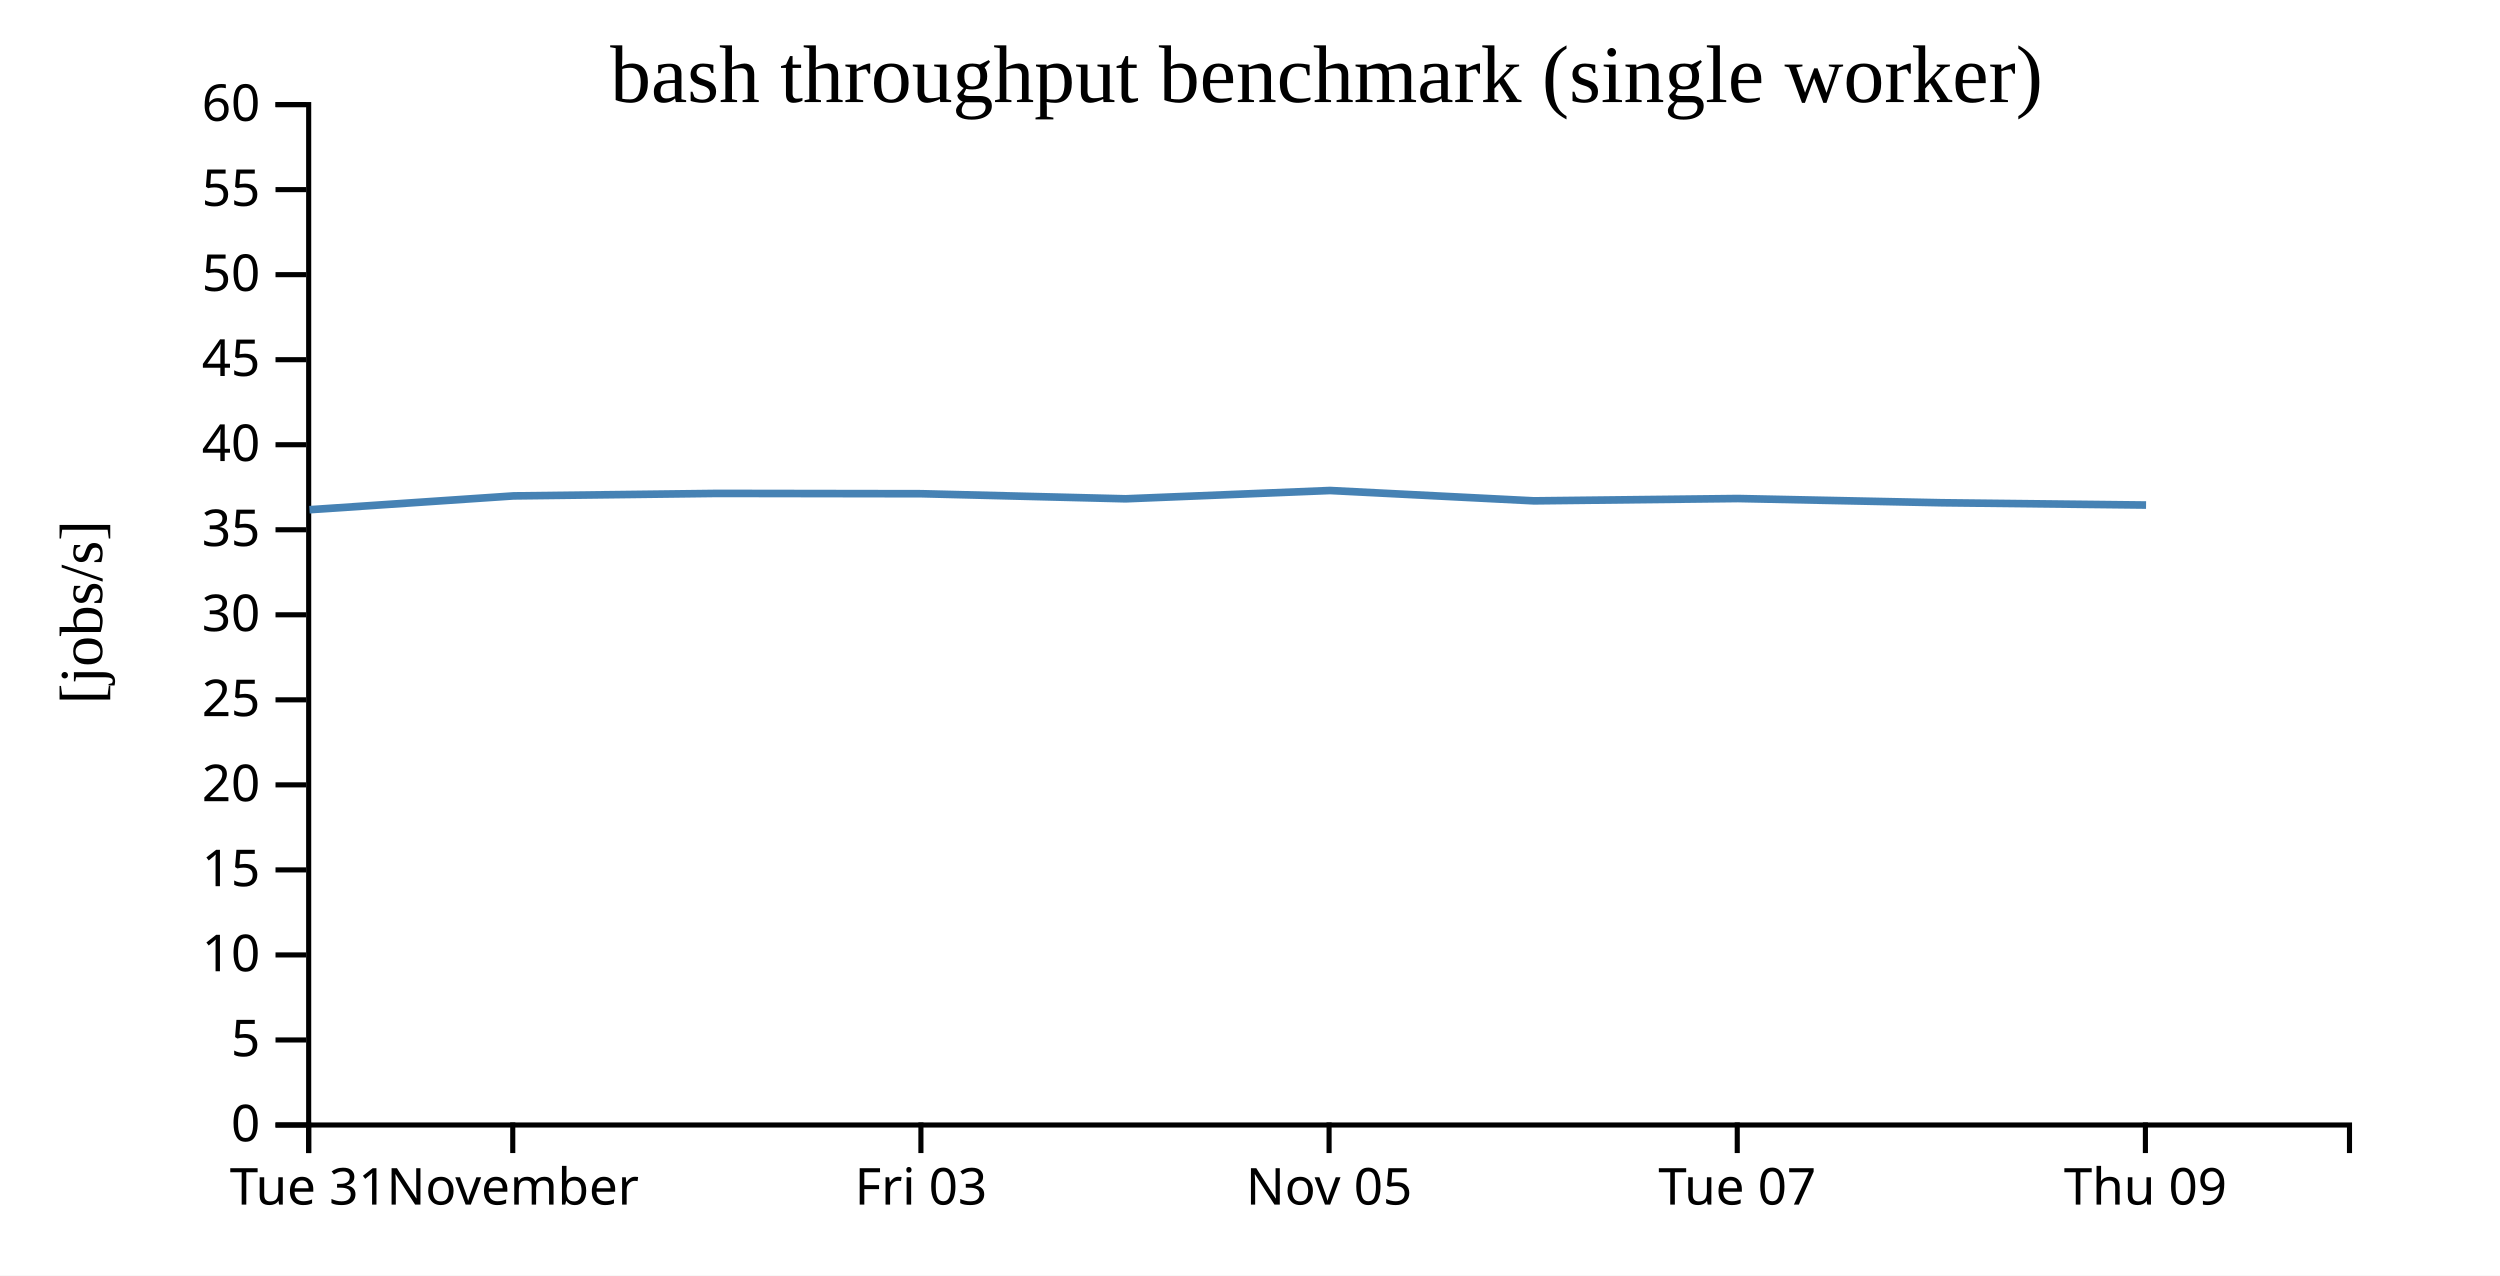
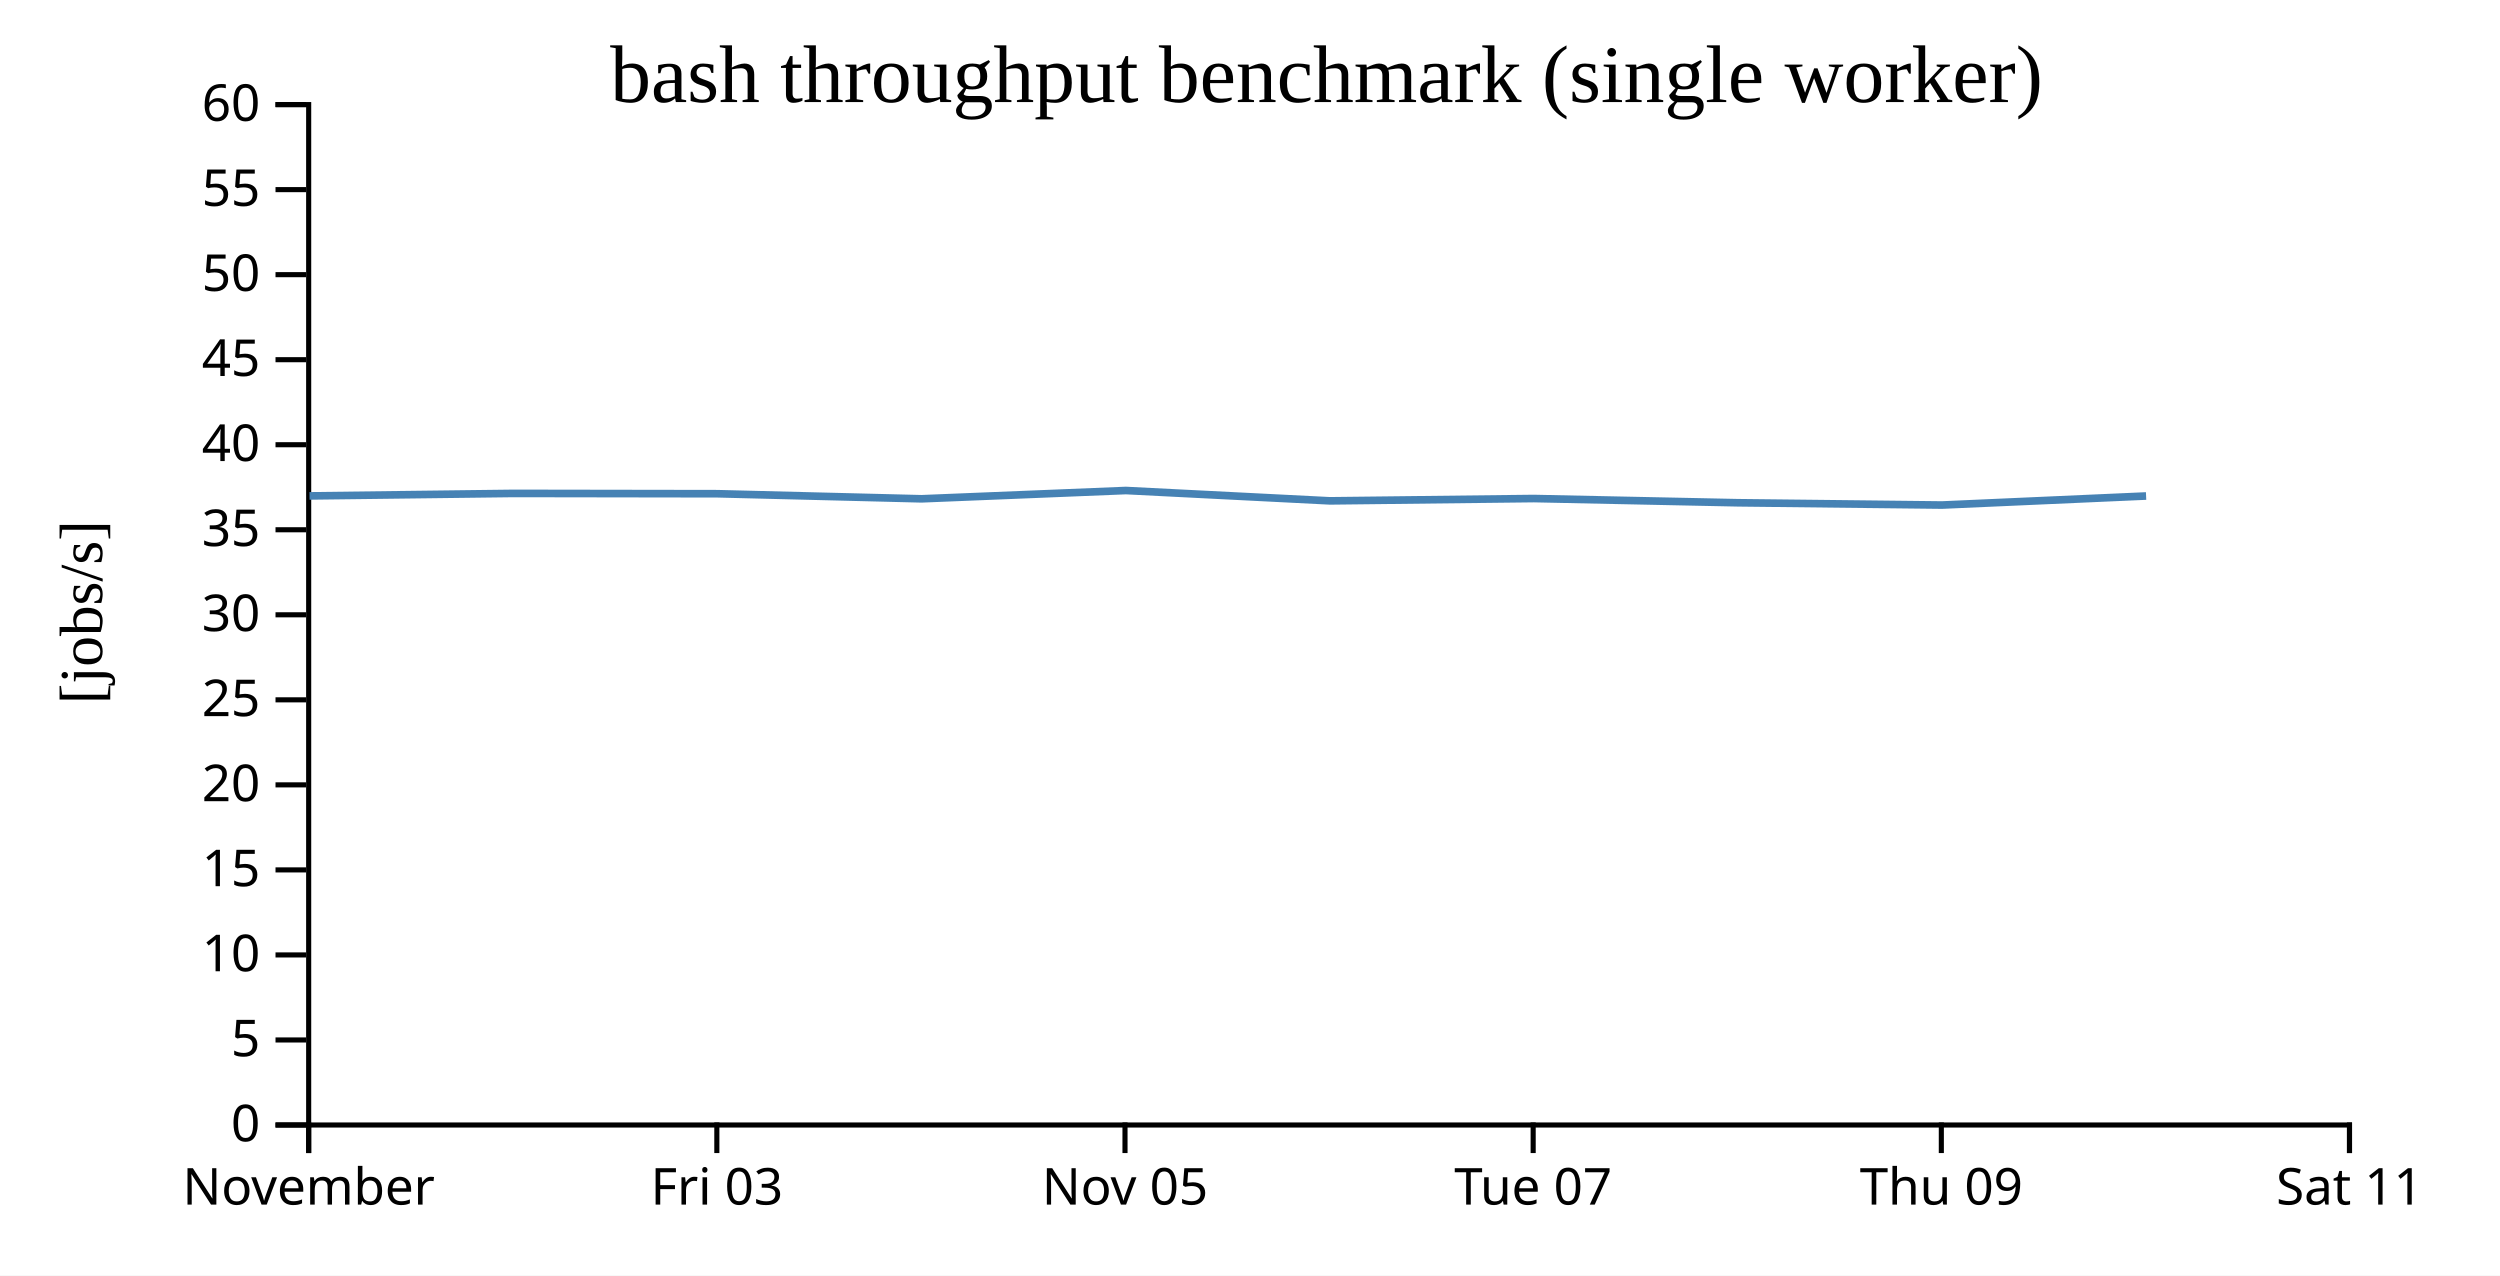
<svg xmlns="http://www.w3.org/2000/svg" width="490" height="250">
  <rect width="100%" height="100%" fill="white" />
  <g transform="translate(60,20)">
    <g transform="translate(0,200)" fill="none" font-size="10" font-family="sans-serif" text-anchor="middle">
      <path class="domain" stroke="currentColor" d="M0.5,6V0.5H400.5V6" />
      <g class="tick" opacity="1" transform="translate(0.5,0)">
        <line stroke="currentColor" y2="6" />
-         <text fill="currentColor" y="9" dy="0.71em">Tue 31</text>
-       </g>
-       <g class="tick" opacity="1" transform="translate(40.5,0)">
-         <line stroke="currentColor" y2="6" />
        <text fill="currentColor" y="9" dy="0.71em">November</text>
      </g>
-       <g class="tick" opacity="1" transform="translate(120.5,0)">
+       <g class="tick" opacity="1" transform="translate(80.5,0)">
        <line stroke="currentColor" y2="6" />
        <text fill="currentColor" y="9" dy="0.71em">Fri 03</text>
      </g>
-       <g class="tick" opacity="1" transform="translate(200.5,0)">
+       <g class="tick" opacity="1" transform="translate(160.5,0)">
        <line stroke="currentColor" y2="6" />
        <text fill="currentColor" y="9" dy="0.71em">Nov 05</text>
      </g>
-       <g class="tick" opacity="1" transform="translate(280.5,0)">
+       <g class="tick" opacity="1" transform="translate(240.5,0)">
        <line stroke="currentColor" y2="6" />
        <text fill="currentColor" y="9" dy="0.71em">Tue 07</text>
      </g>
-       <g class="tick" opacity="1" transform="translate(360.5,0)">
+       <g class="tick" opacity="1" transform="translate(320.5,0)">
        <line stroke="currentColor" y2="6" />
        <text fill="currentColor" y="9" dy="0.71em">Thu 09</text>
+       </g>
+       <g class="tick" opacity="1" transform="translate(400.5,0)">
+         <line stroke="currentColor" y2="6" />
+         <text fill="currentColor" y="9" dy="0.71em">Sat 11</text>
      </g>
    </g>
    <g fill="none" font-size="10" font-family="sans-serif" text-anchor="end">
      <path class="domain" stroke="currentColor" d="M-6,200.5H0.5V0.5H-6" />
      <g class="tick" opacity="1" transform="translate(0,200.5)">
        <line stroke="currentColor" x2="-6" />
        <text fill="currentColor" x="-9" dy="0.32em">0</text>
      </g>
      <g class="tick" opacity="1" transform="translate(0,183.8333)">
        <line stroke="currentColor" x2="-6" />
        <text fill="currentColor" x="-9" dy="0.32em">5</text>
      </g>
      <g class="tick" opacity="1" transform="translate(0,167.1667)">
        <line stroke="currentColor" x2="-6" />
        <text fill="currentColor" x="-9" dy="0.32em">10</text>
      </g>
      <g class="tick" opacity="1" transform="translate(0,150.5)">
        <line stroke="currentColor" x2="-6" />
        <text fill="currentColor" x="-9" dy="0.32em">15</text>
      </g>
      <g class="tick" opacity="1" transform="translate(0,133.8333)">
        <line stroke="currentColor" x2="-6" />
        <text fill="currentColor" x="-9" dy="0.32em">20</text>
      </g>
      <g class="tick" opacity="1" transform="translate(0,117.1667)">
        <line stroke="currentColor" x2="-6" />
        <text fill="currentColor" x="-9" dy="0.32em">25</text>
      </g>
      <g class="tick" opacity="1" transform="translate(0,100.5)">
        <line stroke="currentColor" x2="-6" />
        <text fill="currentColor" x="-9" dy="0.32em">30</text>
      </g>
      <g class="tick" opacity="1" transform="translate(0,83.83333)">
        <line stroke="currentColor" x2="-6" />
        <text fill="currentColor" x="-9" dy="0.32em">35</text>
      </g>
      <g class="tick" opacity="1" transform="translate(0,67.16667)">
        <line stroke="currentColor" x2="-6" />
        <text fill="currentColor" x="-9" dy="0.32em">40</text>
      </g>
      <g class="tick" opacity="1" transform="translate(0,50.5)">
        <line stroke="currentColor" x2="-6" />
        <text fill="currentColor" x="-9" dy="0.32em">45</text>
      </g>
      <g class="tick" opacity="1" transform="translate(0,33.83333)">
        <line stroke="currentColor" x2="-6" />
        <text fill="currentColor" x="-9" dy="0.32em">50</text>
      </g>
      <g class="tick" opacity="1" transform="translate(0,17.16667)">
        <line stroke="currentColor" x2="-6" />
        <text fill="currentColor" x="-9" dy="0.32em">55</text>
      </g>
      <g class="tick" opacity="1" transform="translate(0,0.5)">
        <line stroke="currentColor" x2="-6" />
        <text fill="currentColor" x="-9" dy="0.32em">60</text>
      </g>
    </g>
    <text text-anchor="middle" style="font-size: 12px" transform="rotate(-90)" y="-40" x="-100">[jobs/s]</text>
    <text text-anchor="middle" style="font-size: 16px" y="0" x="200">bash throughput benchmark (single worker)</text>
-     <path fill="none" stroke="steelblue" stroke-width="1.5" d="M0.65,79.906L40.661,77.198L80.62,76.708L120.625,76.771L160.61,77.766L200.677,76.14L240.673,78.168L280.632,77.712L320.629,78.541L360.629,78.99" />
+     <path fill="none" stroke="steelblue" stroke-width="1.5" d="M0.661,77.198L40.62,76.708L80.625,76.771L120.61,77.766L160.677,76.14L200.673,78.168L240.632,77.712L280.629,78.541L320.629,78.99L360.634,77.216" />
  </g>
</svg>
